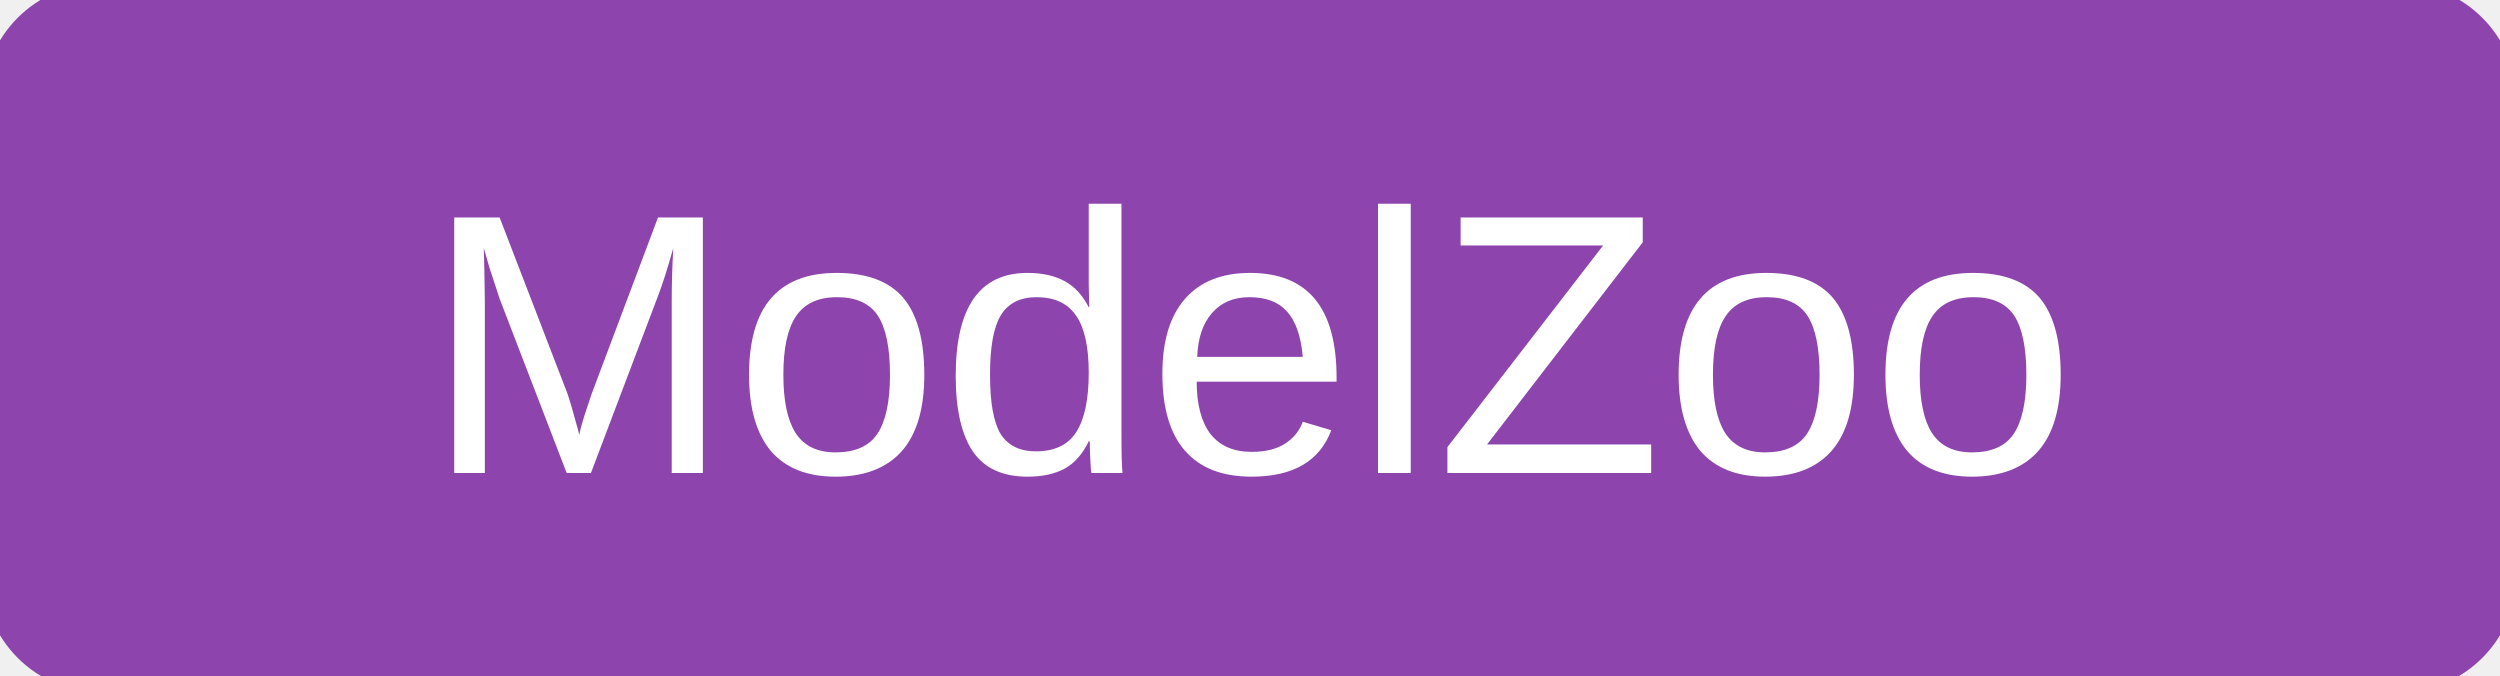
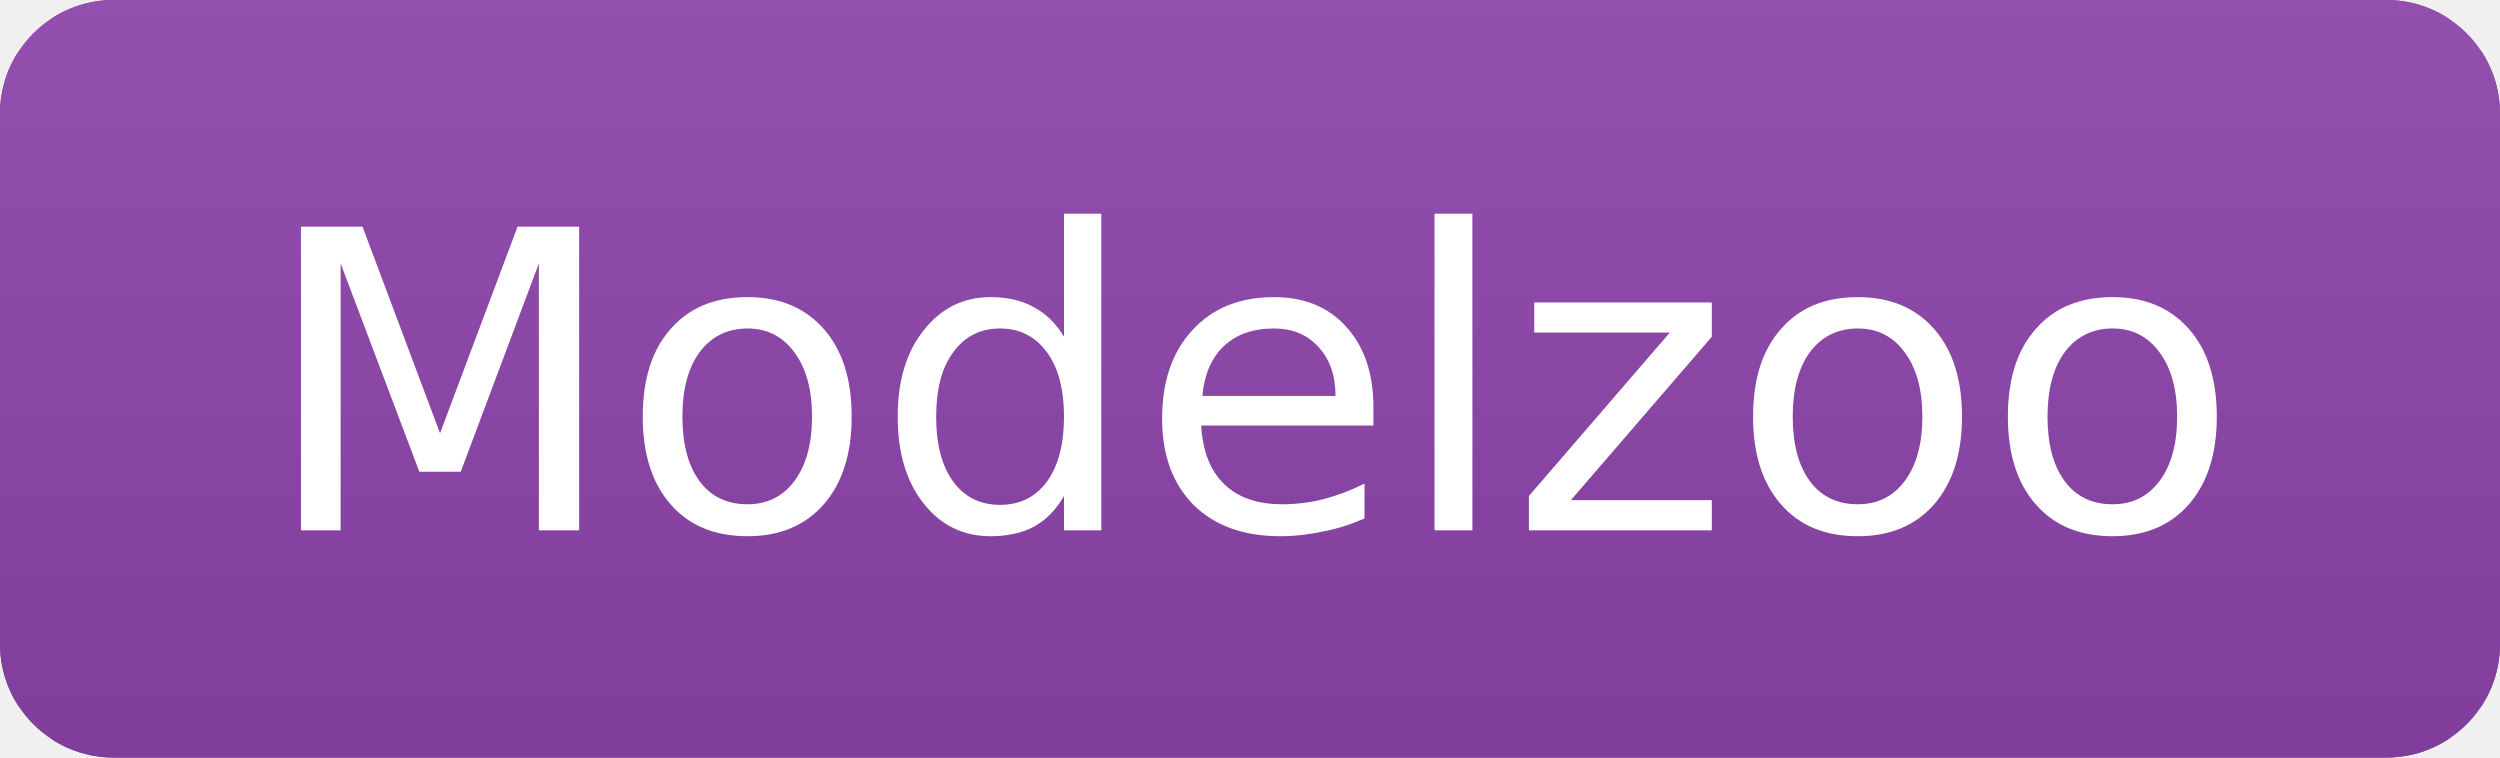
- <svg xmlns="http://www.w3.org/2000/svg" width="74" height="20" role="img" aria-label="ModelZoo">
-   <rect width="74" height="20" rx="3" fill="#8e44ad" stroke="#8e44ad" />
-   <text x="50%" y="14" text-anchor="middle" font-family="Verdana,Arial,sans-serif" font-size="11" fill="#ffffff">ModelZoo</text>
+ <svg xmlns="http://www.w3.org/2000/svg" width="66" height="20" role="img" aria-label="Modelzoo">
+   <linearGradient id="s" x2="0" y2="100%">
+     <stop offset="0" stop-color="#bbb" stop-opacity=".1" />
+     <stop offset="1" stop-opacity=".1" />
+   </linearGradient>
+   <clipPath id="r">
+     <rect width="66" height="20" rx="3" fill="#fff" />
+   </clipPath>
+   <g clip-path="url(#r)">
+     <rect width="66" height="20" fill="#8e44ad" stroke="#8e44ad" />
+     <rect width="66" height="20" fill="url(#s)" />
+   </g>
+   <g fill="#ffffff" text-anchor="middle" font-family="Verdana,Geneva,DejaVu Sans,sans-serif" font-size="11">
+     <text x="33" y="14">Modelzoo</text>
+   </g>
</svg>
